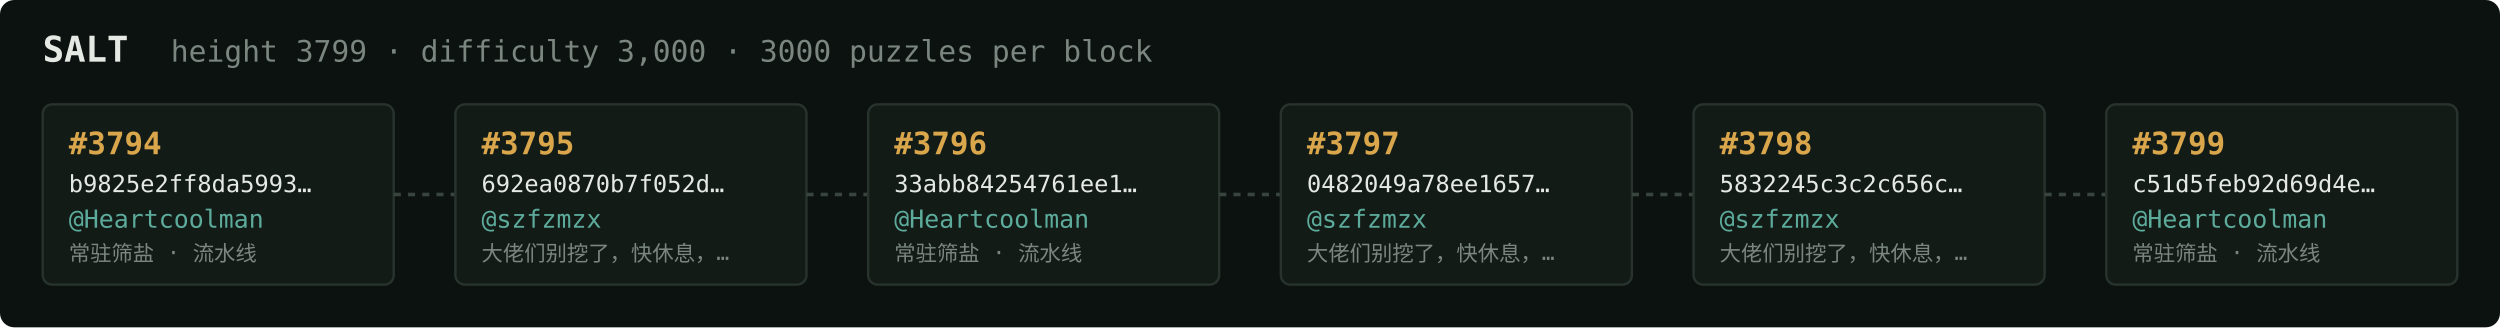
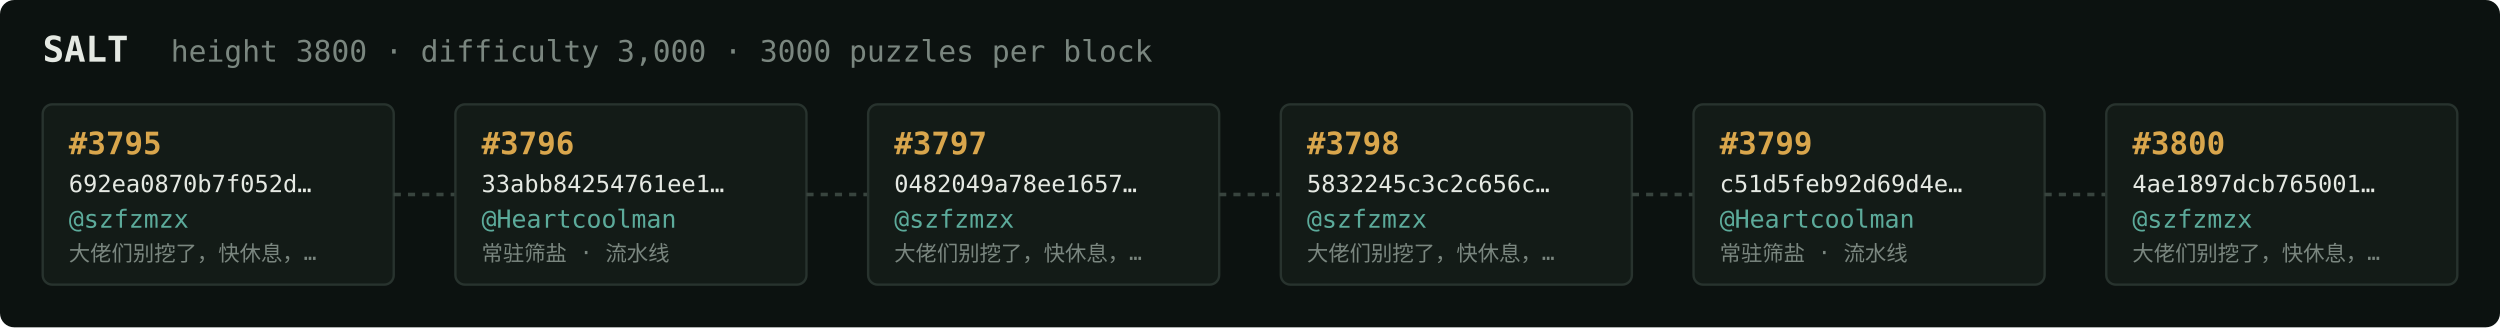
<svg xmlns="http://www.w3.org/2000/svg" width="1054" height="138" viewBox="0 0 1054 138" font-family="ui-monospace,SFMono-Regular,Menlo,monospace">
  <rect fill="#0c1210" width="1054" height="138" rx="6" />
  <text x="18" y="26" fill="#e5e9e3" font-size="15" font-weight="700">SALT</text>
-   <text x="72" y="26" fill="#7a867f" font-size="12.5">height 3799 · difficulty 3,000 · 3000 puzzles per block</text>
+   <text x="72" y="26" fill="#7a867f" font-size="12.5">height 3800 · difficulty 3,000 · 3000 puzzles per block</text>
  <rect x="18" y="44" width="148" height="76" rx="4" fill="#131b17" stroke="#28332e" stroke-width="1" />
-   <text x="29" y="65" fill="#d9a64c" font-size="13" font-weight="700">#3794</text>
-   <text x="29" y="81" fill="#e5e9e3" font-size="10">b9825e2ff8da5993…</text>
-   <text x="29" y="96" fill="#5cab9b" font-size="10.5">@Heartcoolman</text>
-   <text x="29" y="110" fill="#7a867f" font-size="9">常驻筛盐 · 流水线</text>
+   <text x="29" y="65" fill="#d9a64c" font-size="13" font-weight="700">#3795</text>
+   <text x="29" y="81" fill="#e5e9e3" font-size="10">692ea0870b7f052d…</text>
+   <text x="29" y="96" fill="#5cab9b" font-size="10.5">@szfzmzx</text>
+   <text x="29" y="110" fill="#7a867f" font-size="9">大佬们别挖了，快休息，…</text>
  <line x1="166" y1="82.0" x2="192" y2="82.0" stroke="#38443e" stroke-width="1.5" stroke-dasharray="3 3" />
  <rect x="192" y="44" width="148" height="76" rx="4" fill="#131b17" stroke="#28332e" stroke-width="1" />
-   <text x="203" y="65" fill="#d9a64c" font-size="13" font-weight="700">#3795</text>
-   <text x="203" y="81" fill="#e5e9e3" font-size="10">692ea0870b7f052d…</text>
-   <text x="203" y="96" fill="#5cab9b" font-size="10.5">@szfzmzx</text>
-   <text x="203" y="110" fill="#7a867f" font-size="9">大佬们别挖了，快休息，…</text>
+   <text x="203" y="65" fill="#d9a64c" font-size="13" font-weight="700">#3796</text>
+   <text x="203" y="81" fill="#e5e9e3" font-size="10">33abb84254761ee1…</text>
+   <text x="203" y="96" fill="#5cab9b" font-size="10.5">@Heartcoolman</text>
+   <text x="203" y="110" fill="#7a867f" font-size="9">常驻筛盐 · 流水线</text>
  <line x1="340" y1="82.0" x2="366" y2="82.0" stroke="#38443e" stroke-width="1.5" stroke-dasharray="3 3" />
  <rect x="366" y="44" width="148" height="76" rx="4" fill="#131b17" stroke="#28332e" stroke-width="1" />
-   <text x="377" y="65" fill="#d9a64c" font-size="13" font-weight="700">#3796</text>
-   <text x="377" y="81" fill="#e5e9e3" font-size="10">33abb84254761ee1…</text>
-   <text x="377" y="96" fill="#5cab9b" font-size="10.5">@Heartcoolman</text>
-   <text x="377" y="110" fill="#7a867f" font-size="9">常驻筛盐 · 流水线</text>
+   <text x="377" y="65" fill="#d9a64c" font-size="13" font-weight="700">#3797</text>
+   <text x="377" y="81" fill="#e5e9e3" font-size="10">0482049a78ee1657…</text>
+   <text x="377" y="96" fill="#5cab9b" font-size="10.5">@szfzmzx</text>
+   <text x="377" y="110" fill="#7a867f" font-size="9">大佬们别挖了，快休息，…</text>
  <line x1="514" y1="82.0" x2="540" y2="82.0" stroke="#38443e" stroke-width="1.5" stroke-dasharray="3 3" />
  <rect x="540" y="44" width="148" height="76" rx="4" fill="#131b17" stroke="#28332e" stroke-width="1" />
-   <text x="551" y="65" fill="#d9a64c" font-size="13" font-weight="700">#3797</text>
-   <text x="551" y="81" fill="#e5e9e3" font-size="10">0482049a78ee1657…</text>
+   <text x="551" y="65" fill="#d9a64c" font-size="13" font-weight="700">#3798</text>
+   <text x="551" y="81" fill="#e5e9e3" font-size="10">5832245c3c2c656c…</text>
  <text x="551" y="96" fill="#5cab9b" font-size="10.5">@szfzmzx</text>
  <text x="551" y="110" fill="#7a867f" font-size="9">大佬们别挖了，快休息，…</text>
  <line x1="688" y1="82.0" x2="714" y2="82.0" stroke="#38443e" stroke-width="1.5" stroke-dasharray="3 3" />
  <rect x="714" y="44" width="148" height="76" rx="4" fill="#131b17" stroke="#28332e" stroke-width="1" />
-   <text x="725" y="65" fill="#d9a64c" font-size="13" font-weight="700">#3798</text>
-   <text x="725" y="81" fill="#e5e9e3" font-size="10">5832245c3c2c656c…</text>
-   <text x="725" y="96" fill="#5cab9b" font-size="10.5">@szfzmzx</text>
-   <text x="725" y="110" fill="#7a867f" font-size="9">大佬们别挖了，快休息，…</text>
+   <text x="725" y="65" fill="#d9a64c" font-size="13" font-weight="700">#3799</text>
+   <text x="725" y="81" fill="#e5e9e3" font-size="10">c51d5feb92d69d4e…</text>
+   <text x="725" y="96" fill="#5cab9b" font-size="10.5">@Heartcoolman</text>
+   <text x="725" y="110" fill="#7a867f" font-size="9">常驻筛盐 · 流水线</text>
  <line x1="862" y1="82.0" x2="888" y2="82.0" stroke="#38443e" stroke-width="1.5" stroke-dasharray="3 3" />
  <rect x="888" y="44" width="148" height="76" rx="4" fill="#131b17" stroke="#28332e" stroke-width="1" />
-   <text x="899" y="65" fill="#d9a64c" font-size="13" font-weight="700">#3799</text>
-   <text x="899" y="81" fill="#e5e9e3" font-size="10">c51d5feb92d69d4e…</text>
-   <text x="899" y="96" fill="#5cab9b" font-size="10.5">@Heartcoolman</text>
-   <text x="899" y="110" fill="#7a867f" font-size="9">常驻筛盐 · 流水线</text>
+   <text x="899" y="65" fill="#d9a64c" font-size="13" font-weight="700">#3800</text>
+   <text x="899" y="81" fill="#e5e9e3" font-size="10">4ae1897dcb765001…</text>
+   <text x="899" y="96" fill="#5cab9b" font-size="10.5">@szfzmzx</text>
+   <text x="899" y="110" fill="#7a867f" font-size="9">大佬们别挖了，快休息，…</text>
</svg>
